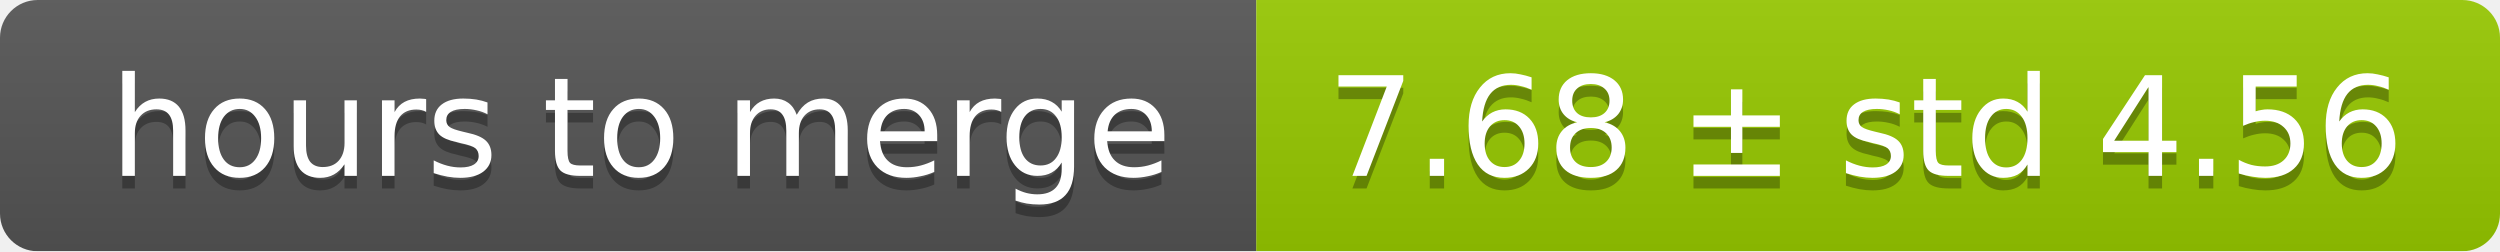
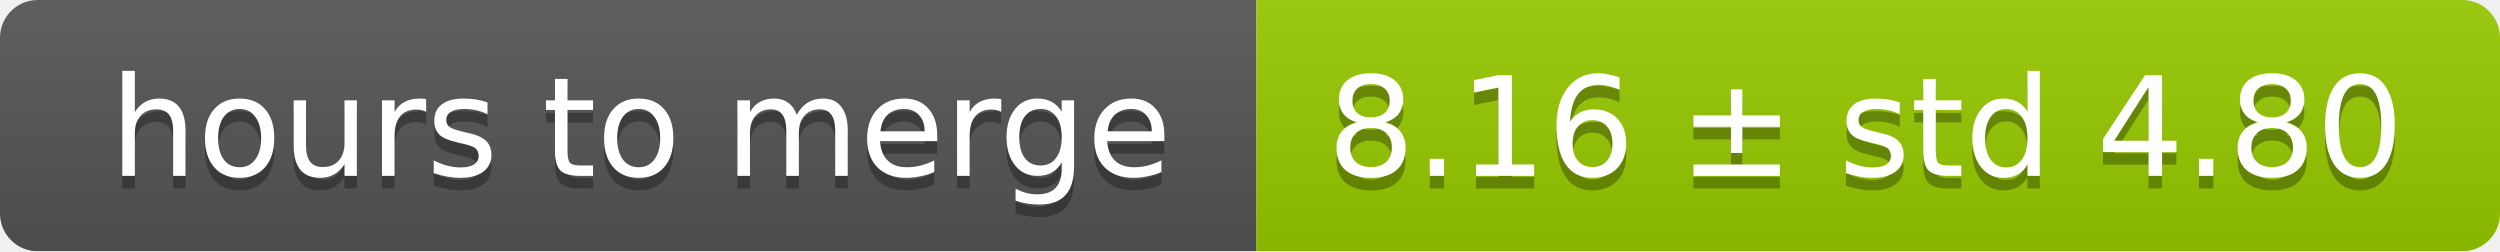
<svg xmlns="http://www.w3.org/2000/svg" width="199" height="20">
  <linearGradient id="smooth" x2="0" y2="100%">
    <stop offset="0" stop-color="#bbb" stop-opacity=".1" />
    <stop offset="1" stop-opacity=".1" />
  </linearGradient>
  <mask id="round">
    <rect width="199" height="20" rx="3" fill="#fff" />
  </mask>
  <g mask="url(#round)">
    <rect width="100" height="20" fill="#555" />
    <rect x="100" width="99" height="20" fill="#97ca00" />
    <rect width="199" height="20" fill="url(#smooth)" />
  </g>
  <g fill="#fff" text-anchor="middle" font-family="DejaVu Sans,Verdana,Geneva,sans-serif" font-size="11">
    <text x="51" y="15" fill="#010101" fill-opacity=".3">hours to merge</text>
    <text x="51" y="14">hours to merge</text>
-     <text x="148.5" y="15" fill="#010101" fill-opacity=".3">7.68 ± std 4.56</text>
-     <text x="148.5" y="14">7.68 ± std 4.56</text>
+     <text x="148.5" y="15" fill="#010101" fill-opacity=".3">8.16 ± std 4.80</text>
+     <text x="148.5" y="14">8.16 ± std 4.80</text>
  </g>
</svg>
